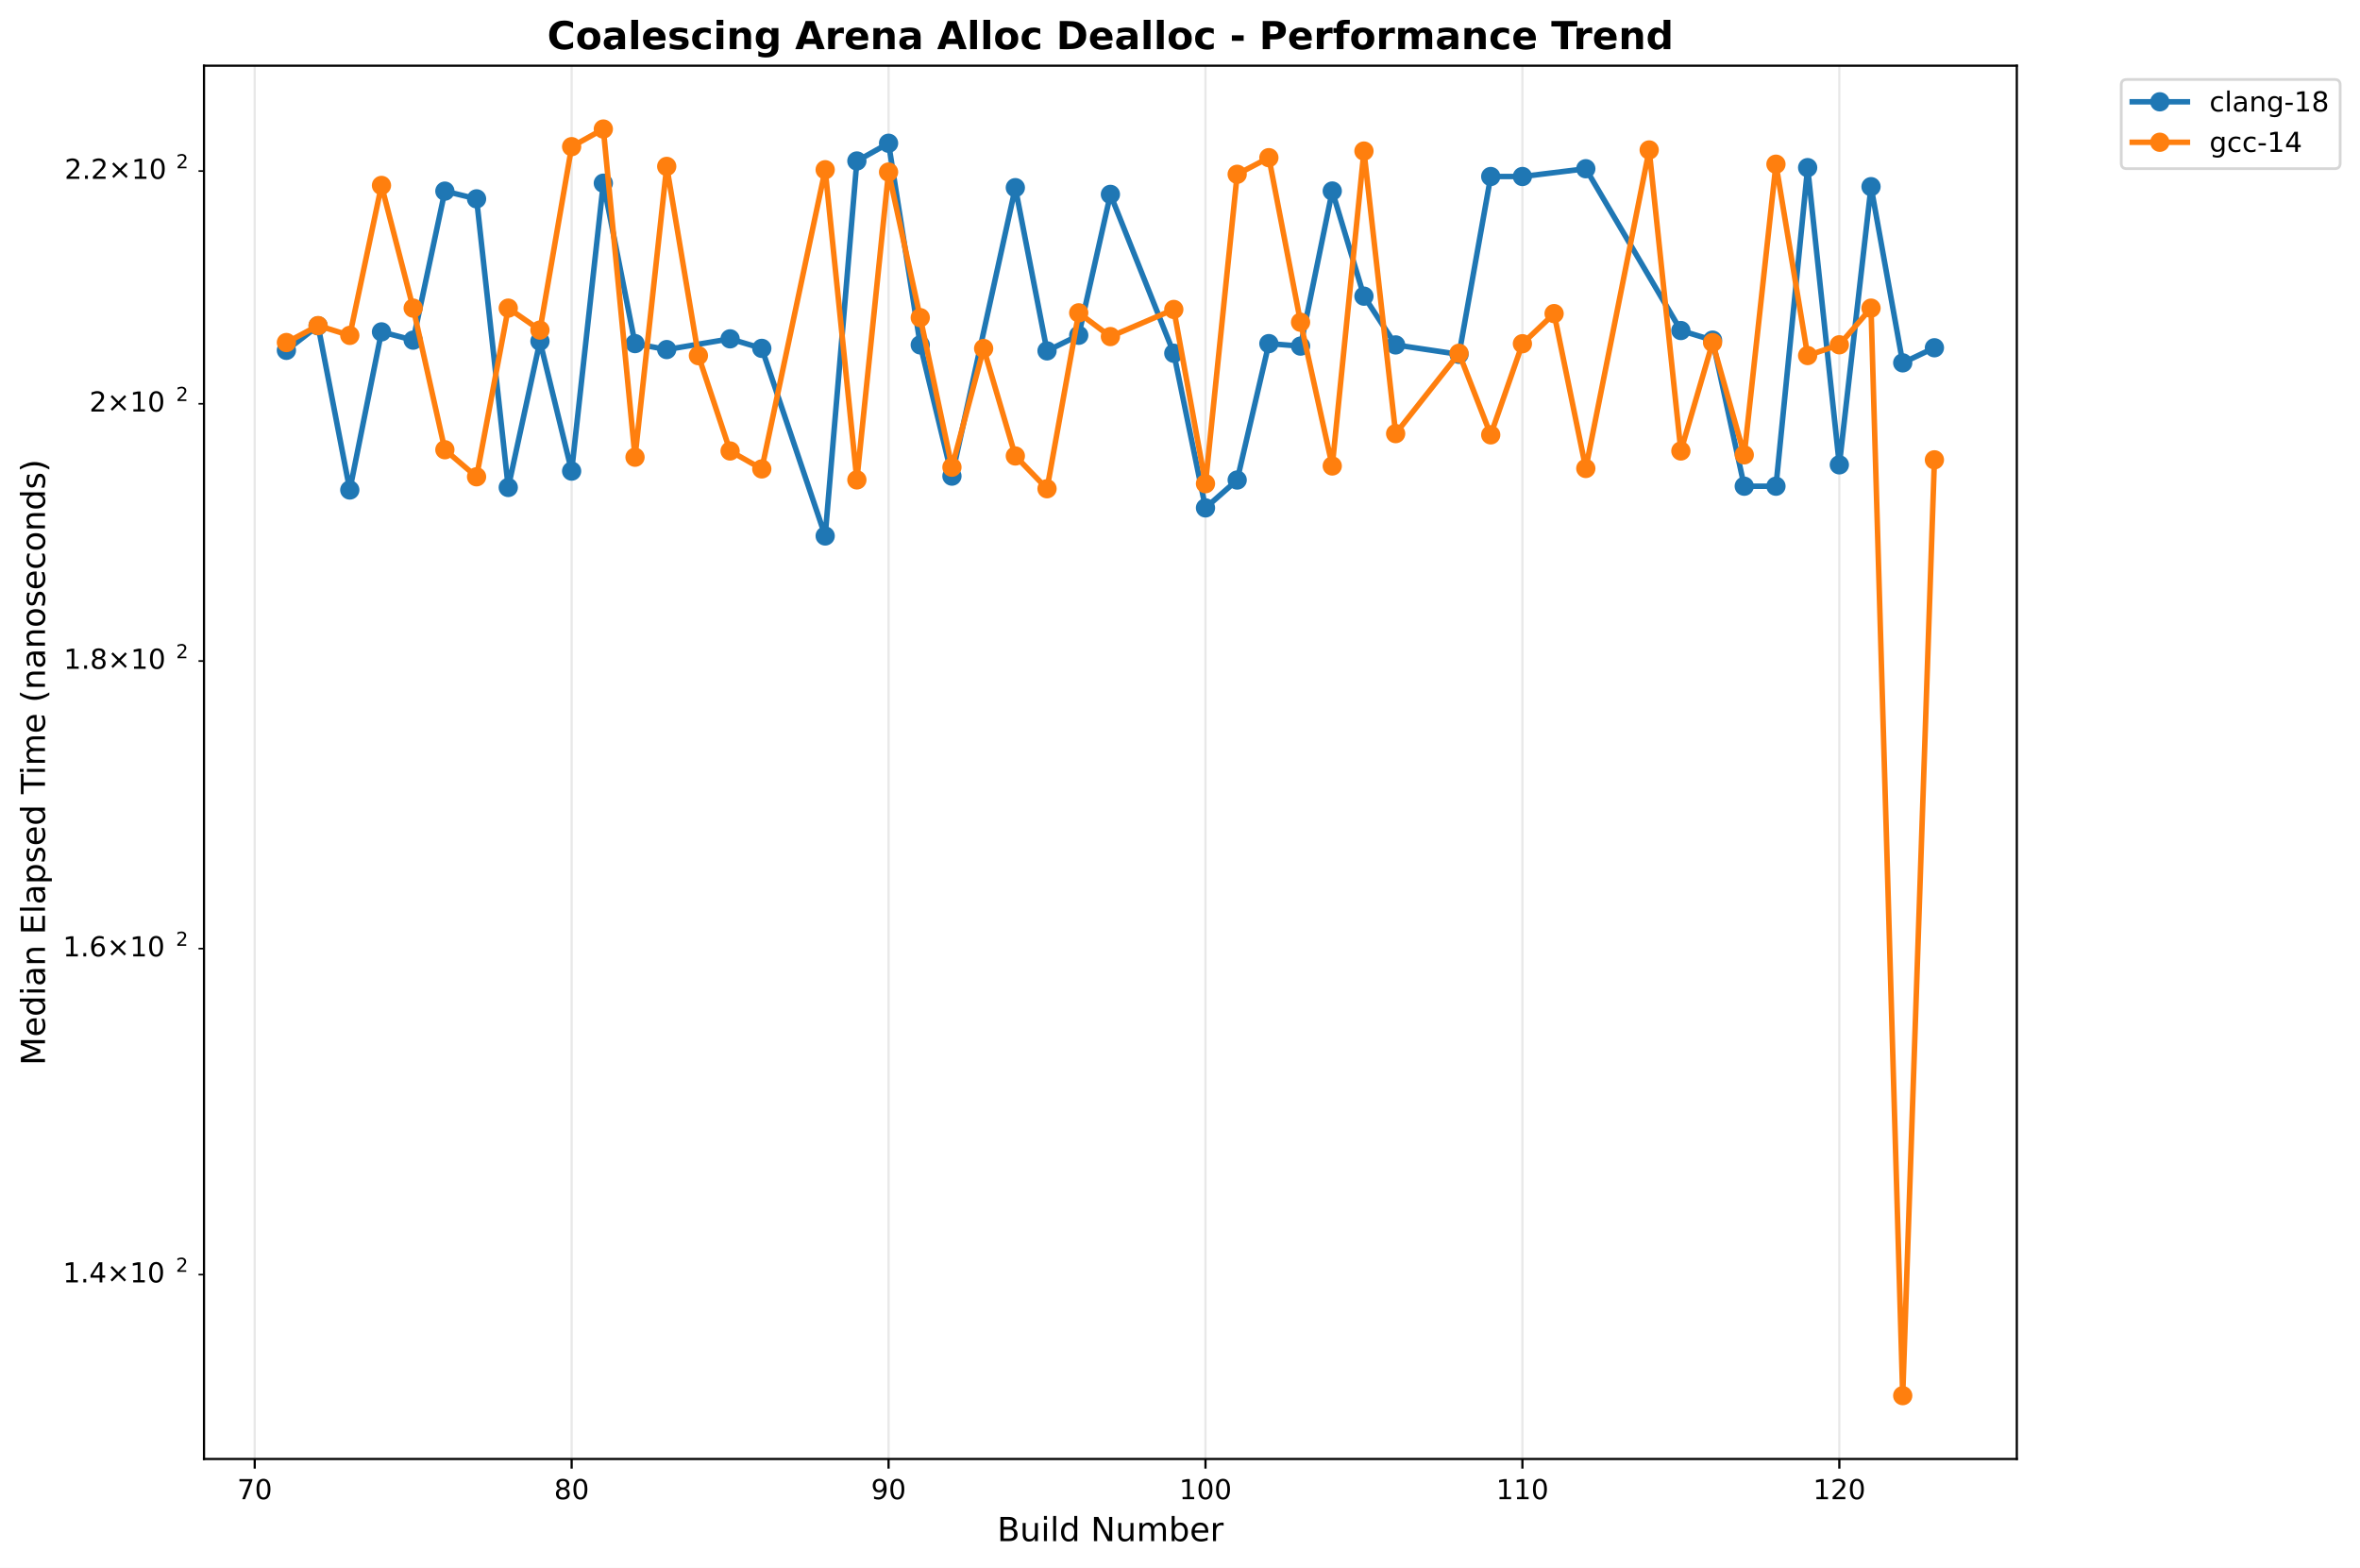
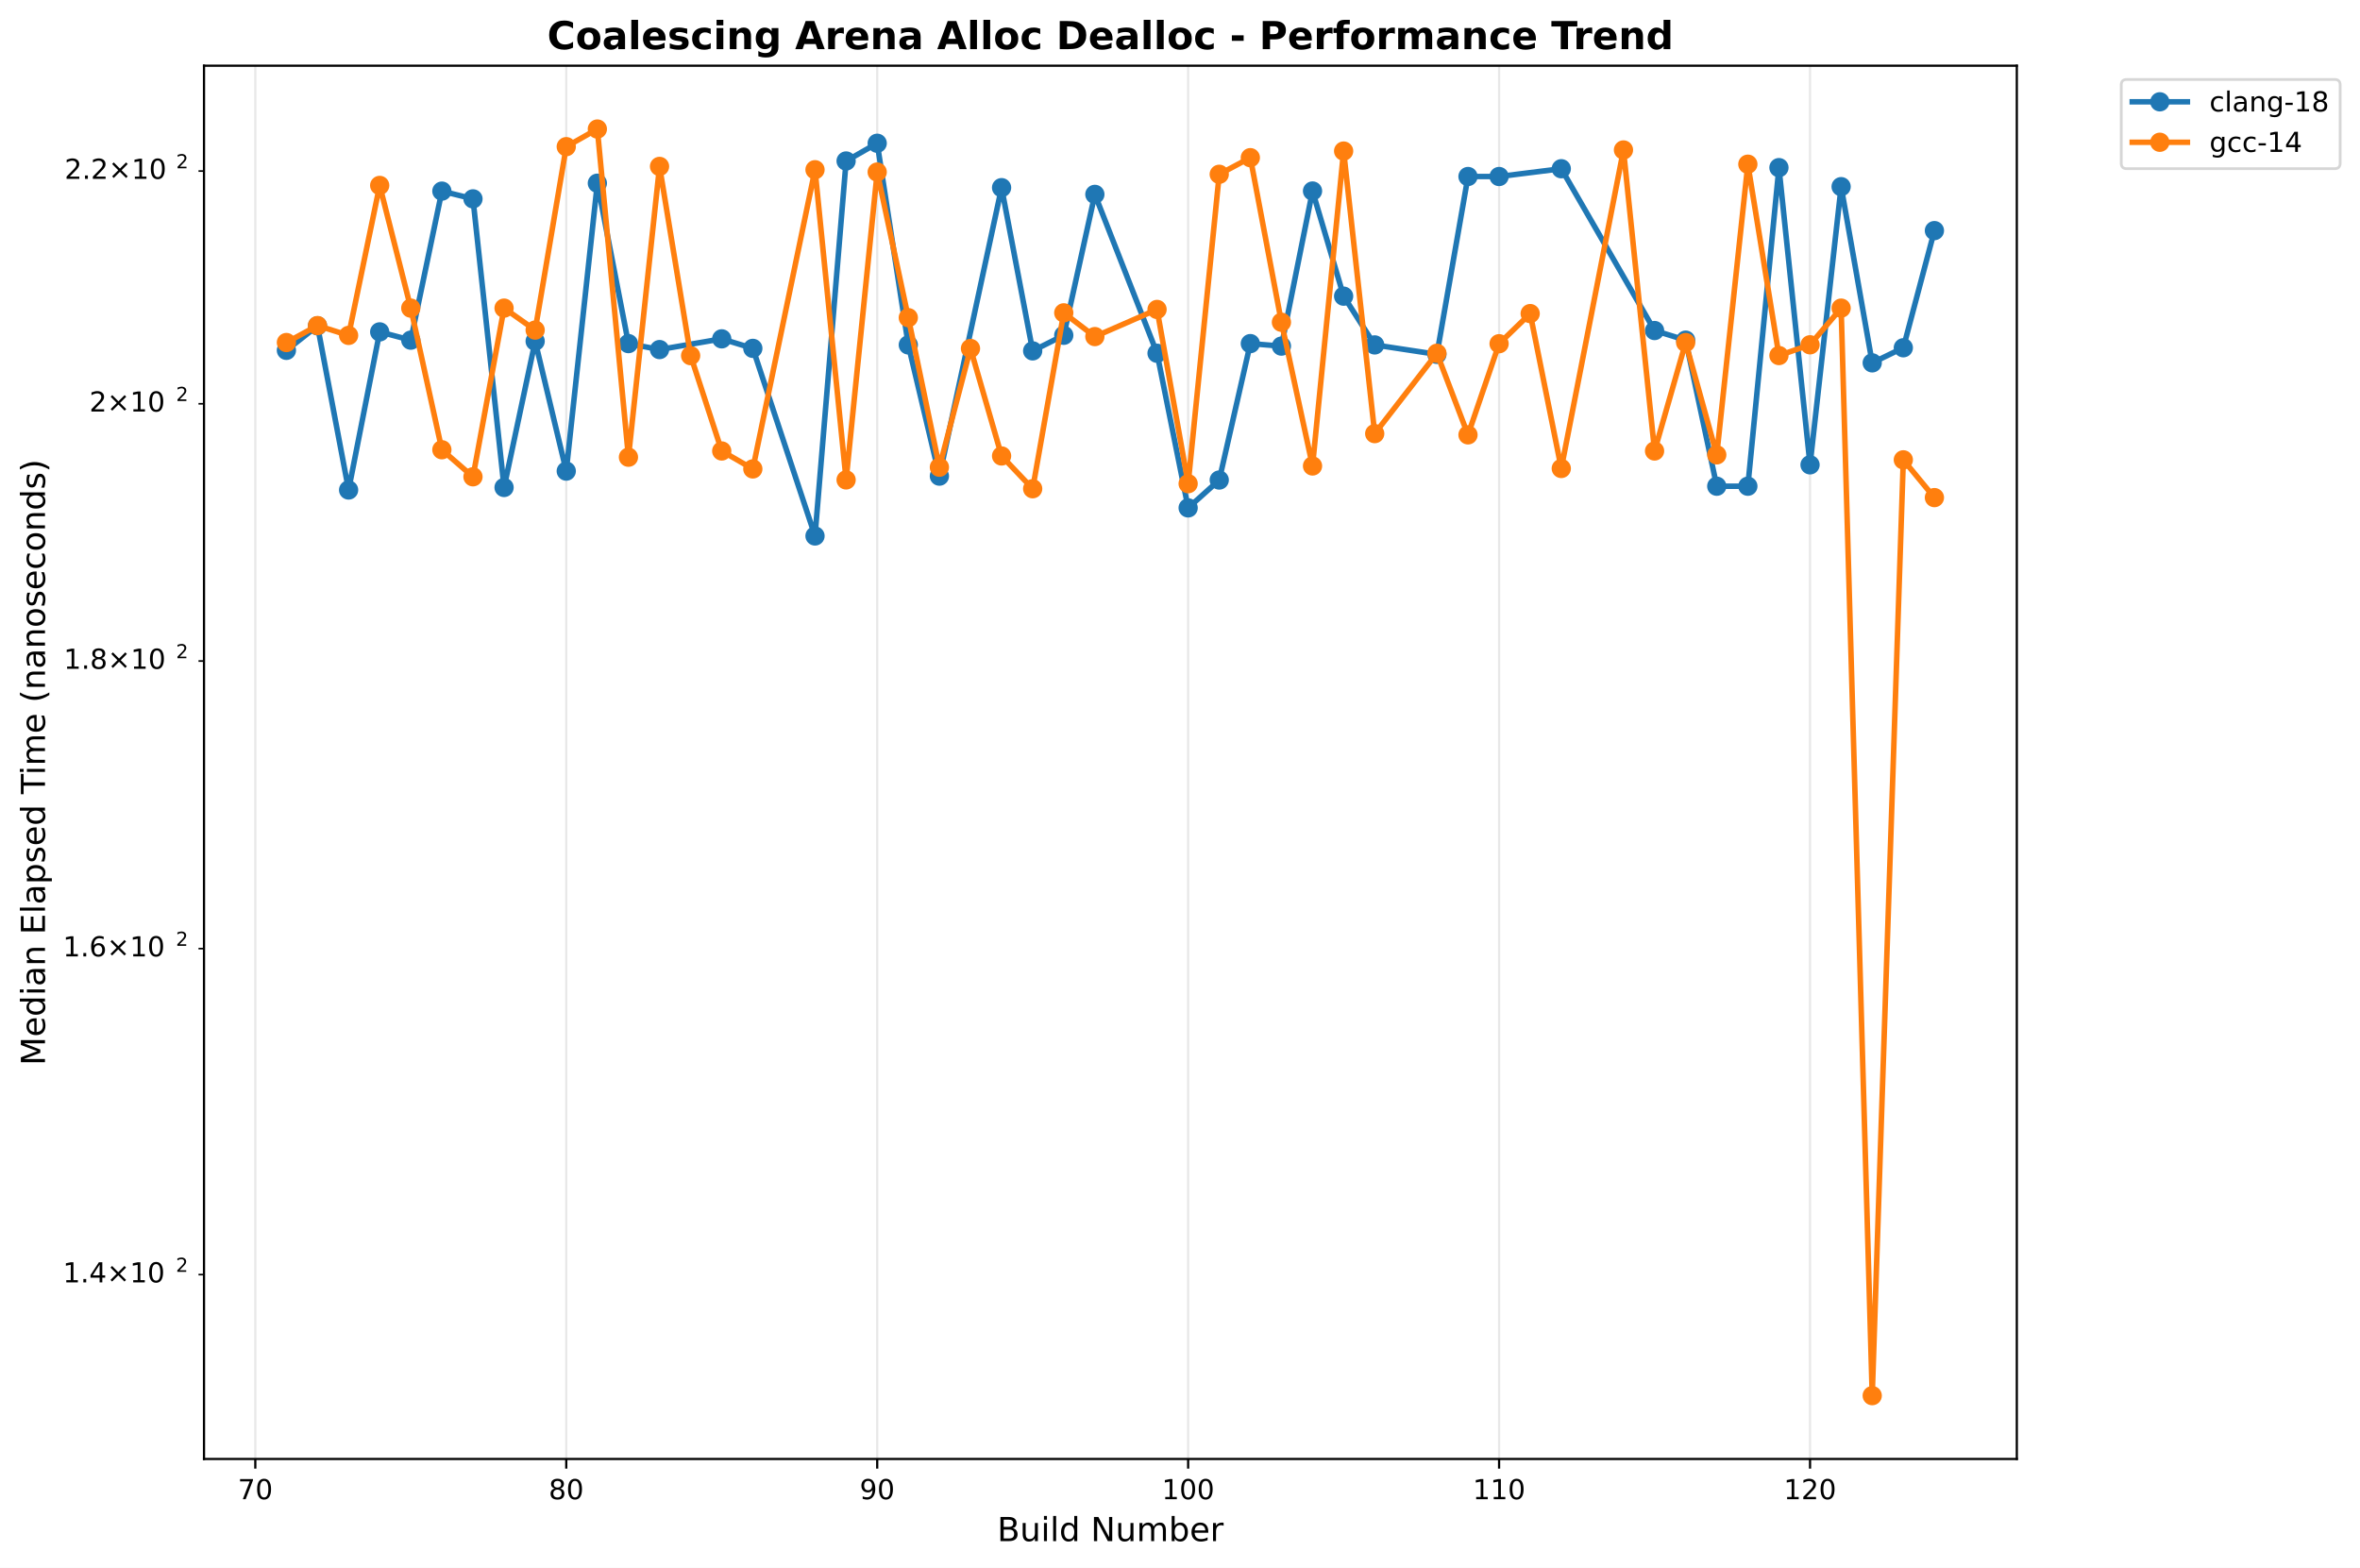
<svg xmlns="http://www.w3.org/2000/svg" xmlns:xlink="http://www.w3.org/1999/xlink" width="856.204pt" height="568.8pt" viewBox="0 0 856.204 568.8" version="1.1">
  <defs>
    <style type="text/css">*{stroke-linejoin: round; stroke-linecap: butt}</style>
  </defs>
  <g id="figure_1">
    <g id="patch_1">
      <path d="M 0 568.8  L 856.204 568.8  L 856.204 0  L 0 0  z " style="fill: #ffffff" />
    </g>
    <g id="axes_1">
      <g id="patch_2">
        <path d="M 74.014 529.308  L 731.697 529.308  L 731.697 23.838  L 74.014 23.838  z " style="fill: #ffffff" />
      </g>
      <g id="matplotlib.axis_1">
        <g id="xtick_1">
          <g id="line2d_1">
-             <path d="M 92.41 529.308  L 92.41 23.838  " clip-path="url(#p0a99344f7f)" style="fill: none; stroke: #b0b0b0; stroke-opacity: 0.3; stroke-width: 0.8; stroke-linecap: square" />
+             <path d="M 92.627 529.308  L 92.627 23.838  " clip-path="url(#pe5cd5956a7)" style="fill: none; stroke: #b0b0b0; stroke-opacity: 0.3; stroke-width: 0.8; stroke-linecap: square" />
          </g>
          <g id="line2d_2">
            <defs>
-               <path id="mc1b773806c" d="M 0 0  L 0 3.5  " style="stroke: #000000; stroke-width: 0.8" />
+               <path id="m68f6e350e6" d="M 0 0  L 0 3.5  " style="stroke: #000000; stroke-width: 0.8" />
            </defs>
            <g>
-               <use xlink:href="#mc1b773806c" x="92.41" y="529.308" style="stroke: #000000; stroke-width: 0.8" />
+               <use xlink:href="#m68f6e350e6" x="92.627" y="529.308" style="stroke: #000000; stroke-width: 0.8" />
            </g>
          </g>
          <g id="text_1">
-             <text style="font: 10px 'DejaVu Sans', 'Bitstream Vera Sans', 'Computer Modern Sans Serif', 'Lucida Grande', 'Verdana', 'Geneva', 'Lucid', 'Arial', 'Helvetica', 'Avant Garde', sans-serif; text-anchor: middle" x="92.41" y="543.907" transform="rotate(-0 92.41047 543.9066)">70</text>
+             <text style="font: 10px 'DejaVu Sans', 'Bitstream Vera Sans', 'Computer Modern Sans Serif', 'Lucida Grande', 'Verdana', 'Geneva', 'Lucid', 'Arial', 'Helvetica', 'Avant Garde', sans-serif; text-anchor: middle" x="92.627" y="543.907" transform="rotate(-0 92.62741 543.9066)">70</text>
          </g>
        </g>
        <g id="xtick_2">
          <g id="line2d_3">
-             <path d="M 207.39 529.308  L 207.39 23.838  " clip-path="url(#p0a99344f7f)" style="fill: none; stroke: #b0b0b0; stroke-opacity: 0.3; stroke-width: 0.8; stroke-linecap: square" />
+             <path d="M 205.438 529.308  L 205.438 23.838  " clip-path="url(#pe5cd5956a7)" style="fill: none; stroke: #b0b0b0; stroke-opacity: 0.3; stroke-width: 0.8; stroke-linecap: square" />
          </g>
          <g id="line2d_4">
            <g>
-               <use xlink:href="#mc1b773806c" x="207.39" y="529.308" style="stroke: #000000; stroke-width: 0.8" />
+               <use xlink:href="#m68f6e350e6" x="205.438" y="529.308" style="stroke: #000000; stroke-width: 0.8" />
            </g>
          </g>
          <g id="text_2">
-             <text style="font: 10px 'DejaVu Sans', 'Bitstream Vera Sans', 'Computer Modern Sans Serif', 'Lucida Grande', 'Verdana', 'Geneva', 'Lucid', 'Arial', 'Helvetica', 'Avant Garde', sans-serif; text-anchor: middle" x="207.39" y="543.907" transform="rotate(-0 207.39 543.9066)">80</text>
+             <text style="font: 10px 'DejaVu Sans', 'Bitstream Vera Sans', 'Computer Modern Sans Serif', 'Lucida Grande', 'Verdana', 'Geneva', 'Lucid', 'Arial', 'Helvetica', 'Avant Garde', sans-serif; text-anchor: middle" x="205.438" y="543.907" transform="rotate(-0 205.4375 543.9066)">80</text>
          </g>
        </g>
        <g id="xtick_3">
          <g id="line2d_5">
-             <path d="M 322.369 529.308  L 322.369 23.838  " clip-path="url(#p0a99344f7f)" style="fill: none; stroke: #b0b0b0; stroke-opacity: 0.3; stroke-width: 0.8; stroke-linecap: square" />
+             <path d="M 318.248 529.308  L 318.248 23.838  " clip-path="url(#pe5cd5956a7)" style="fill: none; stroke: #b0b0b0; stroke-opacity: 0.3; stroke-width: 0.8; stroke-linecap: square" />
          </g>
          <g id="line2d_6">
            <g>
-               <use xlink:href="#mc1b773806c" x="322.369" y="529.308" style="stroke: #000000; stroke-width: 0.8" />
+               <use xlink:href="#m68f6e350e6" x="318.248" y="529.308" style="stroke: #000000; stroke-width: 0.8" />
            </g>
          </g>
          <g id="text_3">
-             <text style="font: 10px 'DejaVu Sans', 'Bitstream Vera Sans', 'Computer Modern Sans Serif', 'Lucida Grande', 'Verdana', 'Geneva', 'Lucid', 'Arial', 'Helvetica', 'Avant Garde', sans-serif; text-anchor: middle" x="322.369" y="543.907" transform="rotate(-0 322.3695 543.9066)">90</text>
+             <text style="font: 10px 'DejaVu Sans', 'Bitstream Vera Sans', 'Computer Modern Sans Serif', 'Lucida Grande', 'Verdana', 'Geneva', 'Lucid', 'Arial', 'Helvetica', 'Avant Garde', sans-serif; text-anchor: middle" x="318.248" y="543.907" transform="rotate(-0 318.2476 543.9066)">90</text>
          </g>
        </g>
        <g id="xtick_4">
          <g id="line2d_7">
-             <path d="M 437.349 529.308  L 437.349 23.838  " clip-path="url(#p0a99344f7f)" style="fill: none; stroke: #b0b0b0; stroke-opacity: 0.3; stroke-width: 0.8; stroke-linecap: square" />
+             <path d="M 431.058 529.308  L 431.058 23.838  " clip-path="url(#pe5cd5956a7)" style="fill: none; stroke: #b0b0b0; stroke-opacity: 0.3; stroke-width: 0.8; stroke-linecap: square" />
          </g>
          <g id="line2d_8">
            <g>
-               <use xlink:href="#mc1b773806c" x="437.349" y="529.308" style="stroke: #000000; stroke-width: 0.8" />
+               <use xlink:href="#m68f6e350e6" x="431.058" y="529.308" style="stroke: #000000; stroke-width: 0.8" />
            </g>
          </g>
          <g id="text_4">
-             <text style="font: 10px 'DejaVu Sans', 'Bitstream Vera Sans', 'Computer Modern Sans Serif', 'Lucida Grande', 'Verdana', 'Geneva', 'Lucid', 'Arial', 'Helvetica', 'Avant Garde', sans-serif; text-anchor: middle" x="437.349" y="543.907" transform="rotate(-0 437.349 543.9066)">100</text>
+             <text style="font: 10px 'DejaVu Sans', 'Bitstream Vera Sans', 'Computer Modern Sans Serif', 'Lucida Grande', 'Verdana', 'Geneva', 'Lucid', 'Arial', 'Helvetica', 'Avant Garde', sans-serif; text-anchor: middle" x="431.058" y="543.907" transform="rotate(-0 431.0577 543.9066)">100</text>
          </g>
        </g>
        <g id="xtick_5">
          <g id="line2d_9">
-             <path d="M 552.329 529.308  L 552.329 23.838  " clip-path="url(#p0a99344f7f)" style="fill: none; stroke: #b0b0b0; stroke-opacity: 0.3; stroke-width: 0.8; stroke-linecap: square" />
+             <path d="M 543.868 529.308  L 543.868 23.838  " clip-path="url(#pe5cd5956a7)" style="fill: none; stroke: #b0b0b0; stroke-opacity: 0.3; stroke-width: 0.8; stroke-linecap: square" />
          </g>
          <g id="line2d_10">
            <g>
-               <use xlink:href="#mc1b773806c" x="552.329" y="529.308" style="stroke: #000000; stroke-width: 0.8" />
+               <use xlink:href="#m68f6e350e6" x="543.868" y="529.308" style="stroke: #000000; stroke-width: 0.8" />
            </g>
          </g>
          <g id="text_5">
-             <text style="font: 10px 'DejaVu Sans', 'Bitstream Vera Sans', 'Computer Modern Sans Serif', 'Lucida Grande', 'Verdana', 'Geneva', 'Lucid', 'Arial', 'Helvetica', 'Avant Garde', sans-serif; text-anchor: middle" x="552.329" y="543.907" transform="rotate(-0 552.3285 543.9066)">110</text>
+             <text style="font: 10px 'DejaVu Sans', 'Bitstream Vera Sans', 'Computer Modern Sans Serif', 'Lucida Grande', 'Verdana', 'Geneva', 'Lucid', 'Arial', 'Helvetica', 'Avant Garde', sans-serif; text-anchor: middle" x="543.868" y="543.907" transform="rotate(-0 543.8678 543.9066)">110</text>
          </g>
        </g>
        <g id="xtick_6">
          <g id="line2d_11">
-             <path d="M 667.308 529.308  L 667.308 23.838  " clip-path="url(#p0a99344f7f)" style="fill: none; stroke: #b0b0b0; stroke-opacity: 0.3; stroke-width: 0.8; stroke-linecap: square" />
+             <path d="M 656.678 529.308  L 656.678 23.838  " clip-path="url(#pe5cd5956a7)" style="fill: none; stroke: #b0b0b0; stroke-opacity: 0.3; stroke-width: 0.8; stroke-linecap: square" />
          </g>
          <g id="line2d_12">
            <g>
-               <use xlink:href="#mc1b773806c" x="667.308" y="529.308" style="stroke: #000000; stroke-width: 0.8" />
+               <use xlink:href="#m68f6e350e6" x="656.678" y="529.308" style="stroke: #000000; stroke-width: 0.8" />
            </g>
          </g>
          <g id="text_6">
-             <text style="font: 10px 'DejaVu Sans', 'Bitstream Vera Sans', 'Computer Modern Sans Serif', 'Lucida Grande', 'Verdana', 'Geneva', 'Lucid', 'Arial', 'Helvetica', 'Avant Garde', sans-serif; text-anchor: middle" x="667.308" y="543.907" transform="rotate(-0 667.308 543.9066)">120</text>
+             <text style="font: 10px 'DejaVu Sans', 'Bitstream Vera Sans', 'Computer Modern Sans Serif', 'Lucida Grande', 'Verdana', 'Geneva', 'Lucid', 'Arial', 'Helvetica', 'Avant Garde', sans-serif; text-anchor: middle" x="656.678" y="543.907" transform="rotate(-0 656.6779 543.9066)">120</text>
          </g>
        </g>
        <g id="text_7">
          <text style="font: 12px 'DejaVu Sans', 'Bitstream Vera Sans', 'Computer Modern Sans Serif', 'Lucida Grande', 'Verdana', 'Geneva', 'Lucid', 'Arial', 'Helvetica', 'Avant Garde', sans-serif; text-anchor: middle" x="402.855" y="559.104" transform="rotate(-0 402.8552 559.1044)">Build Number</text>
        </g>
      </g>
      <g id="matplotlib.axis_2">
        <g id="ytick_1">
          <g id="line2d_13">
            <defs>
-               <path id="md611d5110d" d="M 0 0  L -2 0  " style="stroke: #000000; stroke-width: 0.6" />
+               <path id="m44d230ed72" d="M 0 0  L -2 0  " style="stroke: #000000; stroke-width: 0.6" />
            </defs>
            <g>
-               <use xlink:href="#md611d5110d" x="74.014" y="462.427" style="stroke: #000000; stroke-width: 0.6" />
+               <use xlink:href="#m44d230ed72" x="74.014" y="462.427" style="stroke: #000000; stroke-width: 0.6" />
            </g>
          </g>
          <g id="text_8">
            <g transform="translate(22.81375 466.2267)">
              <text>
                <tspan style="font: 10px 'DejaVu Sans'" x="0 6.362 9.541 17.852 28.179 34.541" y="-0.977">1.4×10</tspan>
                <tspan style="font: 7px 'DejaVu Sans'" x="40.999" y="-4.805">2</tspan>
              </text>
            </g>
          </g>
        </g>
        <g id="ytick_2">
          <g id="line2d_14">
            <g>
-               <use xlink:href="#md611d5110d" x="74.014" y="344.146" style="stroke: #000000; stroke-width: 0.6" />
+               <use xlink:href="#m44d230ed72" x="74.014" y="344.146" style="stroke: #000000; stroke-width: 0.6" />
            </g>
          </g>
          <g id="text_9">
            <g transform="translate(22.81375 347.9455)">
              <text>
                <tspan style="font: 10px 'DejaVu Sans'" x="0 6.362 9.541 17.852 28.179 34.541" y="-0.977">1.6×10</tspan>
                <tspan style="font: 7px 'DejaVu Sans'" x="40.999" y="-4.805">2</tspan>
              </text>
            </g>
          </g>
        </g>
        <g id="ytick_3">
          <g id="line2d_15">
            <g>
-               <use xlink:href="#md611d5110d" x="74.014" y="239.815" style="stroke: #000000; stroke-width: 0.6" />
+               <use xlink:href="#m44d230ed72" x="74.014" y="239.815" style="stroke: #000000; stroke-width: 0.6" />
            </g>
          </g>
          <g id="text_10">
            <g transform="translate(23.11375 243.6142)">
              <text>
                <tspan style="font: 10px 'DejaVu Sans'" x="0 6.362 9.291 17.602 27.929 34.291" y="-0.977">1.8×10</tspan>
                <tspan style="font: 7px 'DejaVu Sans'" x="40.749" y="-4.805">2</tspan>
              </text>
            </g>
          </g>
        </g>
        <g id="ytick_4">
          <g id="line2d_16">
            <g>
-               <use xlink:href="#md611d5110d" x="74.014" y="146.487" style="stroke: #000000; stroke-width: 0.6" />
+               <use xlink:href="#m44d230ed72" x="74.014" y="146.487" style="stroke: #000000; stroke-width: 0.6" />
            </g>
          </g>
          <g id="text_11">
            <g transform="translate(32.41375 150.2866)">
              <text>
                <tspan style="font: 10px 'DejaVu Sans'" x="0 8.311 18.638 25" y="-0.977">2×10</tspan>
                <tspan style="font: 7px 'DejaVu Sans'" x="31.458" y="-4.805">2</tspan>
              </text>
            </g>
          </g>
        </g>
        <g id="ytick_5">
          <g id="line2d_17">
            <g>
-               <use xlink:href="#md611d5110d" x="74.014" y="62.062" style="stroke: #000000; stroke-width: 0.6" />
+               <use xlink:href="#m44d230ed72" x="74.014" y="62.062" style="stroke: #000000; stroke-width: 0.6" />
            </g>
          </g>
          <g id="text_12">
            <g transform="translate(23.41375 65.86153)">
              <text>
                <tspan style="font: 10px 'DejaVu Sans'" x="0 6.362 9.041 17.352 27.679 34.041" y="-0.977">2.2×10</tspan>
                <tspan style="font: 7px 'DejaVu Sans'" x="40.499" y="-4.805">2</tspan>
              </text>
            </g>
          </g>
        </g>
        <g id="text_13">
          <text style="font: 12px 'DejaVu Sans', 'Bitstream Vera Sans', 'Computer Modern Sans Serif', 'Lucida Grande', 'Verdana', 'Geneva', 'Lucid', 'Arial', 'Helvetica', 'Avant Garde', sans-serif; text-anchor: middle" x="16.318" y="276.573" transform="rotate(-90 16.31812 276.573)">Median Elapsed Time (nanoseconds)</text>
        </g>
      </g>
      <g id="line2d_18">
-         <path d="M 103.908 127.107  L 115.406 118.2  L 126.904 177.77  L 138.402 120.405  L 149.9 123.406  L 161.398 69.34  L 172.896 72.145  L 184.394 176.853  L 195.892 123.794  L 207.39 170.915  L 218.888 66.462  L 230.386 124.658  L 241.884 126.821  L 264.88 122.931  L 276.378 126.388  L 299.374 194.444  L 310.872 58.406  L 322.369 51.974  L 333.867 125.134  L 345.365 172.738  L 368.361 68.082  L 379.859 127.298  L 391.357 121.638  L 402.855 70.518  L 425.851 128.165  L 437.349 184.263  L 448.847 174.153  L 460.345 124.658  L 471.843 125.566  L 483.341 69.299  L 494.839 107.449  L 506.337 125.134  L 529.333 128.556  L 540.831 64.037  L 552.329 64.037  L 575.324 61.217  L 609.818 119.917  L 621.316 123.406  L 632.814 176.395  L 644.312 176.395  L 655.81 60.815  L 667.308 168.641  L 678.806 67.717  L 690.304 131.643  L 701.802 126.168  " clip-path="url(#p0a99344f7f)" style="fill: none; stroke: #1f77b4; stroke-width: 2; stroke-linecap: square" />
+         <path d="M 103.908 127.107  L 115.189 118.2  L 126.47 177.77  L 137.751 120.405  L 149.032 123.406  L 160.313 69.34  L 171.594 72.145  L 182.875 176.853  L 194.156 123.794  L 205.438 170.915  L 216.719 66.462  L 228 124.658  L 239.281 126.821  L 261.843 122.931  L 273.124 126.388  L 295.686 194.444  L 306.967 58.406  L 318.248 51.974  L 329.529 125.134  L 340.81 172.738  L 363.372 68.082  L 374.653 127.298  L 385.934 121.638  L 397.215 70.518  L 419.777 128.165  L 431.058 184.263  L 442.339 174.153  L 453.62 124.658  L 464.901 125.566  L 476.182 69.299  L 487.463 107.449  L 498.744 125.134  L 521.306 128.556  L 532.587 64.037  L 543.868 64.037  L 566.43 61.217  L 600.273 119.917  L 611.554 123.406  L 622.835 176.395  L 634.116 176.395  L 645.397 60.815  L 656.678 168.641  L 667.959 67.717  L 679.24 131.643  L 690.521 126.168  L 701.802 83.663  " clip-path="url(#pe5cd5956a7)" style="fill: none; stroke: #1f77b4; stroke-width: 2; stroke-linecap: square" />
        <defs>
-           <path id="m75265dfc58" d="M 0 3  C 0.796 3 1.559 2.684 2.121 2.121  C 2.684 1.559 3 0.796 3 0  C 3 -0.796 2.684 -1.559 2.121 -2.121  C 1.559 -2.684 0.796 -3 0 -3  C -0.796 -3 -1.559 -2.684 -2.121 -2.121  C -2.684 -1.559 -3 -0.796 -3 0  C -3 0.796 -2.684 1.559 -2.121 2.121  C -1.559 2.684 -0.796 3 0 3  z " style="stroke: #1f77b4" />
+           <path id="mf4706e9253" d="M 0 3  C 0.796 3 1.559 2.684 2.121 2.121  C 2.684 1.559 3 0.796 3 0  C 3 -0.796 2.684 -1.559 2.121 -2.121  C 1.559 -2.684 0.796 -3 0 -3  C -0.796 -3 -1.559 -2.684 -2.121 -2.121  C -2.684 -1.559 -3 -0.796 -3 0  C -3 0.796 -2.684 1.559 -2.121 2.121  C -1.559 2.684 -0.796 3 0 3  z " style="stroke: #1f77b4" />
        </defs>
-         <g clip-path="url(#p0a99344f7f)">
-           <use xlink:href="#m75265dfc58" x="103.908" y="127.107" style="fill: #1f77b4; stroke: #1f77b4" />
-           <use xlink:href="#m75265dfc58" x="115.406" y="118.2" style="fill: #1f77b4; stroke: #1f77b4" />
-           <use xlink:href="#m75265dfc58" x="126.904" y="177.77" style="fill: #1f77b4; stroke: #1f77b4" />
-           <use xlink:href="#m75265dfc58" x="138.402" y="120.405" style="fill: #1f77b4; stroke: #1f77b4" />
-           <use xlink:href="#m75265dfc58" x="149.9" y="123.406" style="fill: #1f77b4; stroke: #1f77b4" />
-           <use xlink:href="#m75265dfc58" x="161.398" y="69.34" style="fill: #1f77b4; stroke: #1f77b4" />
-           <use xlink:href="#m75265dfc58" x="172.896" y="72.145" style="fill: #1f77b4; stroke: #1f77b4" />
-           <use xlink:href="#m75265dfc58" x="184.394" y="176.853" style="fill: #1f77b4; stroke: #1f77b4" />
-           <use xlink:href="#m75265dfc58" x="195.892" y="123.794" style="fill: #1f77b4; stroke: #1f77b4" />
-           <use xlink:href="#m75265dfc58" x="207.39" y="170.915" style="fill: #1f77b4; stroke: #1f77b4" />
-           <use xlink:href="#m75265dfc58" x="218.888" y="66.462" style="fill: #1f77b4; stroke: #1f77b4" />
-           <use xlink:href="#m75265dfc58" x="230.386" y="124.658" style="fill: #1f77b4; stroke: #1f77b4" />
-           <use xlink:href="#m75265dfc58" x="241.884" y="126.821" style="fill: #1f77b4; stroke: #1f77b4" />
-           <use xlink:href="#m75265dfc58" x="264.88" y="122.931" style="fill: #1f77b4; stroke: #1f77b4" />
-           <use xlink:href="#m75265dfc58" x="276.378" y="126.388" style="fill: #1f77b4; stroke: #1f77b4" />
-           <use xlink:href="#m75265dfc58" x="299.374" y="194.444" style="fill: #1f77b4; stroke: #1f77b4" />
-           <use xlink:href="#m75265dfc58" x="310.872" y="58.406" style="fill: #1f77b4; stroke: #1f77b4" />
-           <use xlink:href="#m75265dfc58" x="322.369" y="51.974" style="fill: #1f77b4; stroke: #1f77b4" />
-           <use xlink:href="#m75265dfc58" x="333.867" y="125.134" style="fill: #1f77b4; stroke: #1f77b4" />
-           <use xlink:href="#m75265dfc58" x="345.365" y="172.738" style="fill: #1f77b4; stroke: #1f77b4" />
-           <use xlink:href="#m75265dfc58" x="368.361" y="68.082" style="fill: #1f77b4; stroke: #1f77b4" />
-           <use xlink:href="#m75265dfc58" x="379.859" y="127.298" style="fill: #1f77b4; stroke: #1f77b4" />
-           <use xlink:href="#m75265dfc58" x="391.357" y="121.638" style="fill: #1f77b4; stroke: #1f77b4" />
-           <use xlink:href="#m75265dfc58" x="402.855" y="70.518" style="fill: #1f77b4; stroke: #1f77b4" />
-           <use xlink:href="#m75265dfc58" x="425.851" y="128.165" style="fill: #1f77b4; stroke: #1f77b4" />
-           <use xlink:href="#m75265dfc58" x="437.349" y="184.263" style="fill: #1f77b4; stroke: #1f77b4" />
-           <use xlink:href="#m75265dfc58" x="448.847" y="174.153" style="fill: #1f77b4; stroke: #1f77b4" />
-           <use xlink:href="#m75265dfc58" x="460.345" y="124.658" style="fill: #1f77b4; stroke: #1f77b4" />
-           <use xlink:href="#m75265dfc58" x="471.843" y="125.566" style="fill: #1f77b4; stroke: #1f77b4" />
-           <use xlink:href="#m75265dfc58" x="483.341" y="69.299" style="fill: #1f77b4; stroke: #1f77b4" />
-           <use xlink:href="#m75265dfc58" x="494.839" y="107.449" style="fill: #1f77b4; stroke: #1f77b4" />
-           <use xlink:href="#m75265dfc58" x="506.337" y="125.134" style="fill: #1f77b4; stroke: #1f77b4" />
-           <use xlink:href="#m75265dfc58" x="529.333" y="128.556" style="fill: #1f77b4; stroke: #1f77b4" />
-           <use xlink:href="#m75265dfc58" x="540.831" y="64.037" style="fill: #1f77b4; stroke: #1f77b4" />
-           <use xlink:href="#m75265dfc58" x="552.329" y="64.037" style="fill: #1f77b4; stroke: #1f77b4" />
-           <use xlink:href="#m75265dfc58" x="575.324" y="61.217" style="fill: #1f77b4; stroke: #1f77b4" />
-           <use xlink:href="#m75265dfc58" x="609.818" y="119.917" style="fill: #1f77b4; stroke: #1f77b4" />
-           <use xlink:href="#m75265dfc58" x="621.316" y="123.406" style="fill: #1f77b4; stroke: #1f77b4" />
-           <use xlink:href="#m75265dfc58" x="632.814" y="176.395" style="fill: #1f77b4; stroke: #1f77b4" />
-           <use xlink:href="#m75265dfc58" x="644.312" y="176.395" style="fill: #1f77b4; stroke: #1f77b4" />
-           <use xlink:href="#m75265dfc58" x="655.81" y="60.815" style="fill: #1f77b4; stroke: #1f77b4" />
-           <use xlink:href="#m75265dfc58" x="667.308" y="168.641" style="fill: #1f77b4; stroke: #1f77b4" />
-           <use xlink:href="#m75265dfc58" x="678.806" y="67.717" style="fill: #1f77b4; stroke: #1f77b4" />
-           <use xlink:href="#m75265dfc58" x="690.304" y="131.643" style="fill: #1f77b4; stroke: #1f77b4" />
-           <use xlink:href="#m75265dfc58" x="701.802" y="126.168" style="fill: #1f77b4; stroke: #1f77b4" />
+         <g clip-path="url(#pe5cd5956a7)">
+           <use xlink:href="#mf4706e9253" x="103.908" y="127.107" style="fill: #1f77b4; stroke: #1f77b4" />
+           <use xlink:href="#mf4706e9253" x="115.189" y="118.2" style="fill: #1f77b4; stroke: #1f77b4" />
+           <use xlink:href="#mf4706e9253" x="126.47" y="177.77" style="fill: #1f77b4; stroke: #1f77b4" />
+           <use xlink:href="#mf4706e9253" x="137.751" y="120.405" style="fill: #1f77b4; stroke: #1f77b4" />
+           <use xlink:href="#mf4706e9253" x="149.032" y="123.406" style="fill: #1f77b4; stroke: #1f77b4" />
+           <use xlink:href="#mf4706e9253" x="160.313" y="69.34" style="fill: #1f77b4; stroke: #1f77b4" />
+           <use xlink:href="#mf4706e9253" x="171.594" y="72.145" style="fill: #1f77b4; stroke: #1f77b4" />
+           <use xlink:href="#mf4706e9253" x="182.875" y="176.853" style="fill: #1f77b4; stroke: #1f77b4" />
+           <use xlink:href="#mf4706e9253" x="194.156" y="123.794" style="fill: #1f77b4; stroke: #1f77b4" />
+           <use xlink:href="#mf4706e9253" x="205.438" y="170.915" style="fill: #1f77b4; stroke: #1f77b4" />
+           <use xlink:href="#mf4706e9253" x="216.719" y="66.462" style="fill: #1f77b4; stroke: #1f77b4" />
+           <use xlink:href="#mf4706e9253" x="228" y="124.658" style="fill: #1f77b4; stroke: #1f77b4" />
+           <use xlink:href="#mf4706e9253" x="239.281" y="126.821" style="fill: #1f77b4; stroke: #1f77b4" />
+           <use xlink:href="#mf4706e9253" x="261.843" y="122.931" style="fill: #1f77b4; stroke: #1f77b4" />
+           <use xlink:href="#mf4706e9253" x="273.124" y="126.388" style="fill: #1f77b4; stroke: #1f77b4" />
+           <use xlink:href="#mf4706e9253" x="295.686" y="194.444" style="fill: #1f77b4; stroke: #1f77b4" />
+           <use xlink:href="#mf4706e9253" x="306.967" y="58.406" style="fill: #1f77b4; stroke: #1f77b4" />
+           <use xlink:href="#mf4706e9253" x="318.248" y="51.974" style="fill: #1f77b4; stroke: #1f77b4" />
+           <use xlink:href="#mf4706e9253" x="329.529" y="125.134" style="fill: #1f77b4; stroke: #1f77b4" />
+           <use xlink:href="#mf4706e9253" x="340.81" y="172.738" style="fill: #1f77b4; stroke: #1f77b4" />
+           <use xlink:href="#mf4706e9253" x="363.372" y="68.082" style="fill: #1f77b4; stroke: #1f77b4" />
+           <use xlink:href="#mf4706e9253" x="374.653" y="127.298" style="fill: #1f77b4; stroke: #1f77b4" />
+           <use xlink:href="#mf4706e9253" x="385.934" y="121.638" style="fill: #1f77b4; stroke: #1f77b4" />
+           <use xlink:href="#mf4706e9253" x="397.215" y="70.518" style="fill: #1f77b4; stroke: #1f77b4" />
+           <use xlink:href="#mf4706e9253" x="419.777" y="128.165" style="fill: #1f77b4; stroke: #1f77b4" />
+           <use xlink:href="#mf4706e9253" x="431.058" y="184.263" style="fill: #1f77b4; stroke: #1f77b4" />
+           <use xlink:href="#mf4706e9253" x="442.339" y="174.153" style="fill: #1f77b4; stroke: #1f77b4" />
+           <use xlink:href="#mf4706e9253" x="453.62" y="124.658" style="fill: #1f77b4; stroke: #1f77b4" />
+           <use xlink:href="#mf4706e9253" x="464.901" y="125.566" style="fill: #1f77b4; stroke: #1f77b4" />
+           <use xlink:href="#mf4706e9253" x="476.182" y="69.299" style="fill: #1f77b4; stroke: #1f77b4" />
+           <use xlink:href="#mf4706e9253" x="487.463" y="107.449" style="fill: #1f77b4; stroke: #1f77b4" />
+           <use xlink:href="#mf4706e9253" x="498.744" y="125.134" style="fill: #1f77b4; stroke: #1f77b4" />
+           <use xlink:href="#mf4706e9253" x="521.306" y="128.556" style="fill: #1f77b4; stroke: #1f77b4" />
+           <use xlink:href="#mf4706e9253" x="532.587" y="64.037" style="fill: #1f77b4; stroke: #1f77b4" />
+           <use xlink:href="#mf4706e9253" x="543.868" y="64.037" style="fill: #1f77b4; stroke: #1f77b4" />
+           <use xlink:href="#mf4706e9253" x="566.43" y="61.217" style="fill: #1f77b4; stroke: #1f77b4" />
+           <use xlink:href="#mf4706e9253" x="600.273" y="119.917" style="fill: #1f77b4; stroke: #1f77b4" />
+           <use xlink:href="#mf4706e9253" x="611.554" y="123.406" style="fill: #1f77b4; stroke: #1f77b4" />
+           <use xlink:href="#mf4706e9253" x="622.835" y="176.395" style="fill: #1f77b4; stroke: #1f77b4" />
+           <use xlink:href="#mf4706e9253" x="634.116" y="176.395" style="fill: #1f77b4; stroke: #1f77b4" />
+           <use xlink:href="#mf4706e9253" x="645.397" y="60.815" style="fill: #1f77b4; stroke: #1f77b4" />
+           <use xlink:href="#mf4706e9253" x="656.678" y="168.641" style="fill: #1f77b4; stroke: #1f77b4" />
+           <use xlink:href="#mf4706e9253" x="667.959" y="67.717" style="fill: #1f77b4; stroke: #1f77b4" />
+           <use xlink:href="#mf4706e9253" x="679.24" y="131.643" style="fill: #1f77b4; stroke: #1f77b4" />
+           <use xlink:href="#mf4706e9253" x="690.521" y="126.168" style="fill: #1f77b4; stroke: #1f77b4" />
+           <use xlink:href="#mf4706e9253" x="701.802" y="83.663" style="fill: #1f77b4; stroke: #1f77b4" />
        </g>
      </g>
      <g id="line2d_19">
-         <path d="M 103.908 124.269  L 115.406 118.123  L 126.904 121.681  L 138.402 67.272  L 149.9 111.789  L 161.398 163.163  L 172.896 172.978  L 184.394 111.789  L 195.892 119.752  L 207.39 53.209  L 218.888 46.814  L 230.386 165.875  L 241.884 60.373  L 253.382 129.033  L 264.88 163.615  L 276.378 170.122  L 299.374 61.579  L 310.872 174.107  L 322.369 62.425  L 333.867 115.245  L 345.365 169.504  L 356.863 126.432  L 368.361 165.423  L 379.859 177.312  L 391.357 113.494  L 402.855 122.112  L 425.851 112.266  L 437.349 175.479  L 448.847 63.231  L 460.345 57.204  L 471.843 116.914  L 483.341 169.05  L 494.839 54.804  L 506.337 157.316  L 529.333 128.165  L 540.831 157.764  L 552.329 124.701  L 563.826 113.771  L 575.324 169.959  L 598.32 54.405  L 609.818 163.615  L 621.316 124.269  L 632.814 165.016  L 644.312 59.569  L 655.81 128.99  L 667.308 125.09  L 678.806 111.789  L 690.304 506.332  L 701.802 166.827  " clip-path="url(#p0a99344f7f)" style="fill: none; stroke: #ff7f0e; stroke-width: 2; stroke-linecap: square" />
+         <path d="M 103.908 124.269  L 115.189 118.123  L 126.47 121.681  L 137.751 67.272  L 149.032 111.789  L 160.313 163.163  L 171.594 172.978  L 182.875 111.789  L 194.156 119.752  L 205.438 53.209  L 216.719 46.814  L 228 165.875  L 239.281 60.373  L 250.562 129.033  L 261.843 163.615  L 273.124 170.122  L 295.686 61.579  L 306.967 174.107  L 318.248 62.425  L 329.529 115.245  L 340.81 169.504  L 352.091 126.432  L 363.372 165.423  L 374.653 177.312  L 385.934 113.494  L 397.215 122.112  L 419.777 112.266  L 431.058 175.479  L 442.339 63.231  L 453.62 57.204  L 464.901 116.914  L 476.182 169.05  L 487.463 54.804  L 498.744 157.316  L 521.306 128.165  L 532.587 157.764  L 543.868 124.701  L 555.149 113.771  L 566.43 169.959  L 588.992 54.405  L 600.273 163.615  L 611.554 124.269  L 622.835 165.016  L 634.116 59.569  L 645.397 128.99  L 656.678 125.09  L 667.959 111.789  L 679.24 506.332  L 690.521 166.827  L 701.802 180.528  " clip-path="url(#pe5cd5956a7)" style="fill: none; stroke: #ff7f0e; stroke-width: 2; stroke-linecap: square" />
        <defs>
-           <path id="m0de36575df" d="M 0 3  C 0.796 3 1.559 2.684 2.121 2.121  C 2.684 1.559 3 0.796 3 0  C 3 -0.796 2.684 -1.559 2.121 -2.121  C 1.559 -2.684 0.796 -3 0 -3  C -0.796 -3 -1.559 -2.684 -2.121 -2.121  C -2.684 -1.559 -3 -0.796 -3 0  C -3 0.796 -2.684 1.559 -2.121 2.121  C -1.559 2.684 -0.796 3 0 3  z " style="stroke: #ff7f0e" />
+           <path id="mf0f6b82e23" d="M 0 3  C 0.796 3 1.559 2.684 2.121 2.121  C 2.684 1.559 3 0.796 3 0  C 3 -0.796 2.684 -1.559 2.121 -2.121  C 1.559 -2.684 0.796 -3 0 -3  C -0.796 -3 -1.559 -2.684 -2.121 -2.121  C -2.684 -1.559 -3 -0.796 -3 0  C -3 0.796 -2.684 1.559 -2.121 2.121  C -1.559 2.684 -0.796 3 0 3  z " style="stroke: #ff7f0e" />
        </defs>
-         <g clip-path="url(#p0a99344f7f)">
-           <use xlink:href="#m0de36575df" x="103.908" y="124.269" style="fill: #ff7f0e; stroke: #ff7f0e" />
-           <use xlink:href="#m0de36575df" x="115.406" y="118.123" style="fill: #ff7f0e; stroke: #ff7f0e" />
-           <use xlink:href="#m0de36575df" x="126.904" y="121.681" style="fill: #ff7f0e; stroke: #ff7f0e" />
-           <use xlink:href="#m0de36575df" x="138.402" y="67.272" style="fill: #ff7f0e; stroke: #ff7f0e" />
-           <use xlink:href="#m0de36575df" x="149.9" y="111.789" style="fill: #ff7f0e; stroke: #ff7f0e" />
-           <use xlink:href="#m0de36575df" x="161.398" y="163.163" style="fill: #ff7f0e; stroke: #ff7f0e" />
-           <use xlink:href="#m0de36575df" x="172.896" y="172.978" style="fill: #ff7f0e; stroke: #ff7f0e" />
-           <use xlink:href="#m0de36575df" x="184.394" y="111.789" style="fill: #ff7f0e; stroke: #ff7f0e" />
-           <use xlink:href="#m0de36575df" x="195.892" y="119.752" style="fill: #ff7f0e; stroke: #ff7f0e" />
-           <use xlink:href="#m0de36575df" x="207.39" y="53.209" style="fill: #ff7f0e; stroke: #ff7f0e" />
-           <use xlink:href="#m0de36575df" x="218.888" y="46.814" style="fill: #ff7f0e; stroke: #ff7f0e" />
-           <use xlink:href="#m0de36575df" x="230.386" y="165.875" style="fill: #ff7f0e; stroke: #ff7f0e" />
-           <use xlink:href="#m0de36575df" x="241.884" y="60.373" style="fill: #ff7f0e; stroke: #ff7f0e" />
-           <use xlink:href="#m0de36575df" x="253.382" y="129.033" style="fill: #ff7f0e; stroke: #ff7f0e" />
-           <use xlink:href="#m0de36575df" x="264.88" y="163.615" style="fill: #ff7f0e; stroke: #ff7f0e" />
-           <use xlink:href="#m0de36575df" x="276.378" y="170.122" style="fill: #ff7f0e; stroke: #ff7f0e" />
-           <use xlink:href="#m0de36575df" x="299.374" y="61.579" style="fill: #ff7f0e; stroke: #ff7f0e" />
-           <use xlink:href="#m0de36575df" x="310.872" y="174.107" style="fill: #ff7f0e; stroke: #ff7f0e" />
-           <use xlink:href="#m0de36575df" x="322.369" y="62.425" style="fill: #ff7f0e; stroke: #ff7f0e" />
-           <use xlink:href="#m0de36575df" x="333.867" y="115.245" style="fill: #ff7f0e; stroke: #ff7f0e" />
-           <use xlink:href="#m0de36575df" x="345.365" y="169.504" style="fill: #ff7f0e; stroke: #ff7f0e" />
-           <use xlink:href="#m0de36575df" x="356.863" y="126.432" style="fill: #ff7f0e; stroke: #ff7f0e" />
-           <use xlink:href="#m0de36575df" x="368.361" y="165.423" style="fill: #ff7f0e; stroke: #ff7f0e" />
-           <use xlink:href="#m0de36575df" x="379.859" y="177.312" style="fill: #ff7f0e; stroke: #ff7f0e" />
-           <use xlink:href="#m0de36575df" x="391.357" y="113.494" style="fill: #ff7f0e; stroke: #ff7f0e" />
-           <use xlink:href="#m0de36575df" x="402.855" y="122.112" style="fill: #ff7f0e; stroke: #ff7f0e" />
-           <use xlink:href="#m0de36575df" x="425.851" y="112.266" style="fill: #ff7f0e; stroke: #ff7f0e" />
-           <use xlink:href="#m0de36575df" x="437.349" y="175.479" style="fill: #ff7f0e; stroke: #ff7f0e" />
-           <use xlink:href="#m0de36575df" x="448.847" y="63.231" style="fill: #ff7f0e; stroke: #ff7f0e" />
-           <use xlink:href="#m0de36575df" x="460.345" y="57.204" style="fill: #ff7f0e; stroke: #ff7f0e" />
-           <use xlink:href="#m0de36575df" x="471.843" y="116.914" style="fill: #ff7f0e; stroke: #ff7f0e" />
-           <use xlink:href="#m0de36575df" x="483.341" y="169.05" style="fill: #ff7f0e; stroke: #ff7f0e" />
-           <use xlink:href="#m0de36575df" x="494.839" y="54.804" style="fill: #ff7f0e; stroke: #ff7f0e" />
-           <use xlink:href="#m0de36575df" x="506.337" y="157.316" style="fill: #ff7f0e; stroke: #ff7f0e" />
-           <use xlink:href="#m0de36575df" x="529.333" y="128.165" style="fill: #ff7f0e; stroke: #ff7f0e" />
-           <use xlink:href="#m0de36575df" x="540.831" y="157.764" style="fill: #ff7f0e; stroke: #ff7f0e" />
-           <use xlink:href="#m0de36575df" x="552.329" y="124.701" style="fill: #ff7f0e; stroke: #ff7f0e" />
-           <use xlink:href="#m0de36575df" x="563.826" y="113.771" style="fill: #ff7f0e; stroke: #ff7f0e" />
-           <use xlink:href="#m0de36575df" x="575.324" y="169.959" style="fill: #ff7f0e; stroke: #ff7f0e" />
-           <use xlink:href="#m0de36575df" x="598.32" y="54.405" style="fill: #ff7f0e; stroke: #ff7f0e" />
-           <use xlink:href="#m0de36575df" x="609.818" y="163.615" style="fill: #ff7f0e; stroke: #ff7f0e" />
-           <use xlink:href="#m0de36575df" x="621.316" y="124.269" style="fill: #ff7f0e; stroke: #ff7f0e" />
-           <use xlink:href="#m0de36575df" x="632.814" y="165.016" style="fill: #ff7f0e; stroke: #ff7f0e" />
-           <use xlink:href="#m0de36575df" x="644.312" y="59.569" style="fill: #ff7f0e; stroke: #ff7f0e" />
-           <use xlink:href="#m0de36575df" x="655.81" y="128.99" style="fill: #ff7f0e; stroke: #ff7f0e" />
-           <use xlink:href="#m0de36575df" x="667.308" y="125.09" style="fill: #ff7f0e; stroke: #ff7f0e" />
-           <use xlink:href="#m0de36575df" x="678.806" y="111.789" style="fill: #ff7f0e; stroke: #ff7f0e" />
-           <use xlink:href="#m0de36575df" x="690.304" y="506.332" style="fill: #ff7f0e; stroke: #ff7f0e" />
-           <use xlink:href="#m0de36575df" x="701.802" y="166.827" style="fill: #ff7f0e; stroke: #ff7f0e" />
+         <g clip-path="url(#pe5cd5956a7)">
+           <use xlink:href="#mf0f6b82e23" x="103.908" y="124.269" style="fill: #ff7f0e; stroke: #ff7f0e" />
+           <use xlink:href="#mf0f6b82e23" x="115.189" y="118.123" style="fill: #ff7f0e; stroke: #ff7f0e" />
+           <use xlink:href="#mf0f6b82e23" x="126.47" y="121.681" style="fill: #ff7f0e; stroke: #ff7f0e" />
+           <use xlink:href="#mf0f6b82e23" x="137.751" y="67.272" style="fill: #ff7f0e; stroke: #ff7f0e" />
+           <use xlink:href="#mf0f6b82e23" x="149.032" y="111.789" style="fill: #ff7f0e; stroke: #ff7f0e" />
+           <use xlink:href="#mf0f6b82e23" x="160.313" y="163.163" style="fill: #ff7f0e; stroke: #ff7f0e" />
+           <use xlink:href="#mf0f6b82e23" x="171.594" y="172.978" style="fill: #ff7f0e; stroke: #ff7f0e" />
+           <use xlink:href="#mf0f6b82e23" x="182.875" y="111.789" style="fill: #ff7f0e; stroke: #ff7f0e" />
+           <use xlink:href="#mf0f6b82e23" x="194.156" y="119.752" style="fill: #ff7f0e; stroke: #ff7f0e" />
+           <use xlink:href="#mf0f6b82e23" x="205.438" y="53.209" style="fill: #ff7f0e; stroke: #ff7f0e" />
+           <use xlink:href="#mf0f6b82e23" x="216.719" y="46.814" style="fill: #ff7f0e; stroke: #ff7f0e" />
+           <use xlink:href="#mf0f6b82e23" x="228" y="165.875" style="fill: #ff7f0e; stroke: #ff7f0e" />
+           <use xlink:href="#mf0f6b82e23" x="239.281" y="60.373" style="fill: #ff7f0e; stroke: #ff7f0e" />
+           <use xlink:href="#mf0f6b82e23" x="250.562" y="129.033" style="fill: #ff7f0e; stroke: #ff7f0e" />
+           <use xlink:href="#mf0f6b82e23" x="261.843" y="163.615" style="fill: #ff7f0e; stroke: #ff7f0e" />
+           <use xlink:href="#mf0f6b82e23" x="273.124" y="170.122" style="fill: #ff7f0e; stroke: #ff7f0e" />
+           <use xlink:href="#mf0f6b82e23" x="295.686" y="61.579" style="fill: #ff7f0e; stroke: #ff7f0e" />
+           <use xlink:href="#mf0f6b82e23" x="306.967" y="174.107" style="fill: #ff7f0e; stroke: #ff7f0e" />
+           <use xlink:href="#mf0f6b82e23" x="318.248" y="62.425" style="fill: #ff7f0e; stroke: #ff7f0e" />
+           <use xlink:href="#mf0f6b82e23" x="329.529" y="115.245" style="fill: #ff7f0e; stroke: #ff7f0e" />
+           <use xlink:href="#mf0f6b82e23" x="340.81" y="169.504" style="fill: #ff7f0e; stroke: #ff7f0e" />
+           <use xlink:href="#mf0f6b82e23" x="352.091" y="126.432" style="fill: #ff7f0e; stroke: #ff7f0e" />
+           <use xlink:href="#mf0f6b82e23" x="363.372" y="165.423" style="fill: #ff7f0e; stroke: #ff7f0e" />
+           <use xlink:href="#mf0f6b82e23" x="374.653" y="177.312" style="fill: #ff7f0e; stroke: #ff7f0e" />
+           <use xlink:href="#mf0f6b82e23" x="385.934" y="113.494" style="fill: #ff7f0e; stroke: #ff7f0e" />
+           <use xlink:href="#mf0f6b82e23" x="397.215" y="122.112" style="fill: #ff7f0e; stroke: #ff7f0e" />
+           <use xlink:href="#mf0f6b82e23" x="419.777" y="112.266" style="fill: #ff7f0e; stroke: #ff7f0e" />
+           <use xlink:href="#mf0f6b82e23" x="431.058" y="175.479" style="fill: #ff7f0e; stroke: #ff7f0e" />
+           <use xlink:href="#mf0f6b82e23" x="442.339" y="63.231" style="fill: #ff7f0e; stroke: #ff7f0e" />
+           <use xlink:href="#mf0f6b82e23" x="453.62" y="57.204" style="fill: #ff7f0e; stroke: #ff7f0e" />
+           <use xlink:href="#mf0f6b82e23" x="464.901" y="116.914" style="fill: #ff7f0e; stroke: #ff7f0e" />
+           <use xlink:href="#mf0f6b82e23" x="476.182" y="169.05" style="fill: #ff7f0e; stroke: #ff7f0e" />
+           <use xlink:href="#mf0f6b82e23" x="487.463" y="54.804" style="fill: #ff7f0e; stroke: #ff7f0e" />
+           <use xlink:href="#mf0f6b82e23" x="498.744" y="157.316" style="fill: #ff7f0e; stroke: #ff7f0e" />
+           <use xlink:href="#mf0f6b82e23" x="521.306" y="128.165" style="fill: #ff7f0e; stroke: #ff7f0e" />
+           <use xlink:href="#mf0f6b82e23" x="532.587" y="157.764" style="fill: #ff7f0e; stroke: #ff7f0e" />
+           <use xlink:href="#mf0f6b82e23" x="543.868" y="124.701" style="fill: #ff7f0e; stroke: #ff7f0e" />
+           <use xlink:href="#mf0f6b82e23" x="555.149" y="113.771" style="fill: #ff7f0e; stroke: #ff7f0e" />
+           <use xlink:href="#mf0f6b82e23" x="566.43" y="169.959" style="fill: #ff7f0e; stroke: #ff7f0e" />
+           <use xlink:href="#mf0f6b82e23" x="588.992" y="54.405" style="fill: #ff7f0e; stroke: #ff7f0e" />
+           <use xlink:href="#mf0f6b82e23" x="600.273" y="163.615" style="fill: #ff7f0e; stroke: #ff7f0e" />
+           <use xlink:href="#mf0f6b82e23" x="611.554" y="124.269" style="fill: #ff7f0e; stroke: #ff7f0e" />
+           <use xlink:href="#mf0f6b82e23" x="622.835" y="165.016" style="fill: #ff7f0e; stroke: #ff7f0e" />
+           <use xlink:href="#mf0f6b82e23" x="634.116" y="59.569" style="fill: #ff7f0e; stroke: #ff7f0e" />
+           <use xlink:href="#mf0f6b82e23" x="645.397" y="128.99" style="fill: #ff7f0e; stroke: #ff7f0e" />
+           <use xlink:href="#mf0f6b82e23" x="656.678" y="125.09" style="fill: #ff7f0e; stroke: #ff7f0e" />
+           <use xlink:href="#mf0f6b82e23" x="667.959" y="111.789" style="fill: #ff7f0e; stroke: #ff7f0e" />
+           <use xlink:href="#mf0f6b82e23" x="679.24" y="506.332" style="fill: #ff7f0e; stroke: #ff7f0e" />
+           <use xlink:href="#mf0f6b82e23" x="690.521" y="166.827" style="fill: #ff7f0e; stroke: #ff7f0e" />
+           <use xlink:href="#mf0f6b82e23" x="701.802" y="180.528" style="fill: #ff7f0e; stroke: #ff7f0e" />
        </g>
      </g>
      <g id="patch_3">
        <path d="M 74.014 529.308  L 74.014 23.838  " style="fill: none; stroke: #000000; stroke-width: 0.8; stroke-linejoin: miter; stroke-linecap: square" />
      </g>
      <g id="patch_4">
        <path d="M 731.697 529.308  L 731.697 23.838  " style="fill: none; stroke: #000000; stroke-width: 0.8; stroke-linejoin: miter; stroke-linecap: square" />
      </g>
      <g id="patch_5">
        <path d="M 74.014 529.308  L 731.697 529.308  " style="fill: none; stroke: #000000; stroke-width: 0.8; stroke-linejoin: miter; stroke-linecap: square" />
      </g>
      <g id="patch_6">
        <path d="M 74.014 23.838  L 731.697 23.838  " style="fill: none; stroke: #000000; stroke-width: 0.8; stroke-linejoin: miter; stroke-linecap: square" />
      </g>
      <g id="text_14">
        <text style="font: 700 14px 'DejaVu Sans', 'Bitstream Vera Sans', 'Computer Modern Sans Serif', 'Lucida Grande', 'Verdana', 'Geneva', 'Lucid', 'Arial', 'Helvetica', 'Avant Garde', sans-serif; text-anchor: middle" x="402.855" y="17.838" transform="rotate(-0 402.8552 17.83781)">Coalescing Arena Alloc Dealloc - Performance Trend</text>
      </g>
      <g id="legend_1">
        <g id="patch_7">
          <path d="M 771.581 61.194  L 847.004 61.194  Q 849.004 61.194 849.004 59.194  L 849.004 30.838  Q 849.004 28.838 847.004 28.838  L 771.581 28.838  Q 769.581 28.838 769.581 30.838  L 769.581 59.194  Q 769.581 61.194 771.581 61.194  z " style="fill: #ffffff; opacity: 0.8; stroke: #cccccc; stroke-linejoin: miter" />
        </g>
        <g id="line2d_20">
          <path d="M 773.581 36.936  L 783.581 36.936  L 793.581 36.936  " style="fill: none; stroke: #1f77b4; stroke-width: 2; stroke-linecap: square" />
          <g>
-             <use xlink:href="#m75265dfc58" x="783.581" y="36.936" style="fill: #1f77b4; stroke: #1f77b4" />
+             <use xlink:href="#mf4706e9253" x="783.581" y="36.936" style="fill: #1f77b4; stroke: #1f77b4" />
          </g>
        </g>
        <g id="text_15">
          <text style="font: 10px 'DejaVu Sans', 'Bitstream Vera Sans', 'Computer Modern Sans Serif', 'Lucida Grande', 'Verdana', 'Geneva', 'Lucid', 'Arial', 'Helvetica', 'Avant Garde', sans-serif; text-anchor: start" x="801.581" y="40.436" transform="rotate(-0 801.5807 40.43625)">clang-18</text>
        </g>
        <g id="line2d_21">
          <path d="M 773.581 51.614  L 783.581 51.614  L 793.581 51.614  " style="fill: none; stroke: #ff7f0e; stroke-width: 2; stroke-linecap: square" />
          <g>
-             <use xlink:href="#m0de36575df" x="783.581" y="51.614" style="fill: #ff7f0e; stroke: #ff7f0e" />
+             <use xlink:href="#mf0f6b82e23" x="783.581" y="51.614" style="fill: #ff7f0e; stroke: #ff7f0e" />
          </g>
        </g>
        <g id="text_16">
          <text style="font: 10px 'DejaVu Sans', 'Bitstream Vera Sans', 'Computer Modern Sans Serif', 'Lucida Grande', 'Verdana', 'Geneva', 'Lucid', 'Arial', 'Helvetica', 'Avant Garde', sans-serif; text-anchor: start" x="801.581" y="55.114" transform="rotate(-0 801.5807 55.11438)">gcc-14</text>
        </g>
      </g>
    </g>
  </g>
  <defs>
-     <clipPath id="p0a99344f7f">
+     <clipPath id="pe5cd5956a7">
      <rect x="74.014" y="23.838" width="657.683" height="505.47" />
    </clipPath>
  </defs>
</svg>
